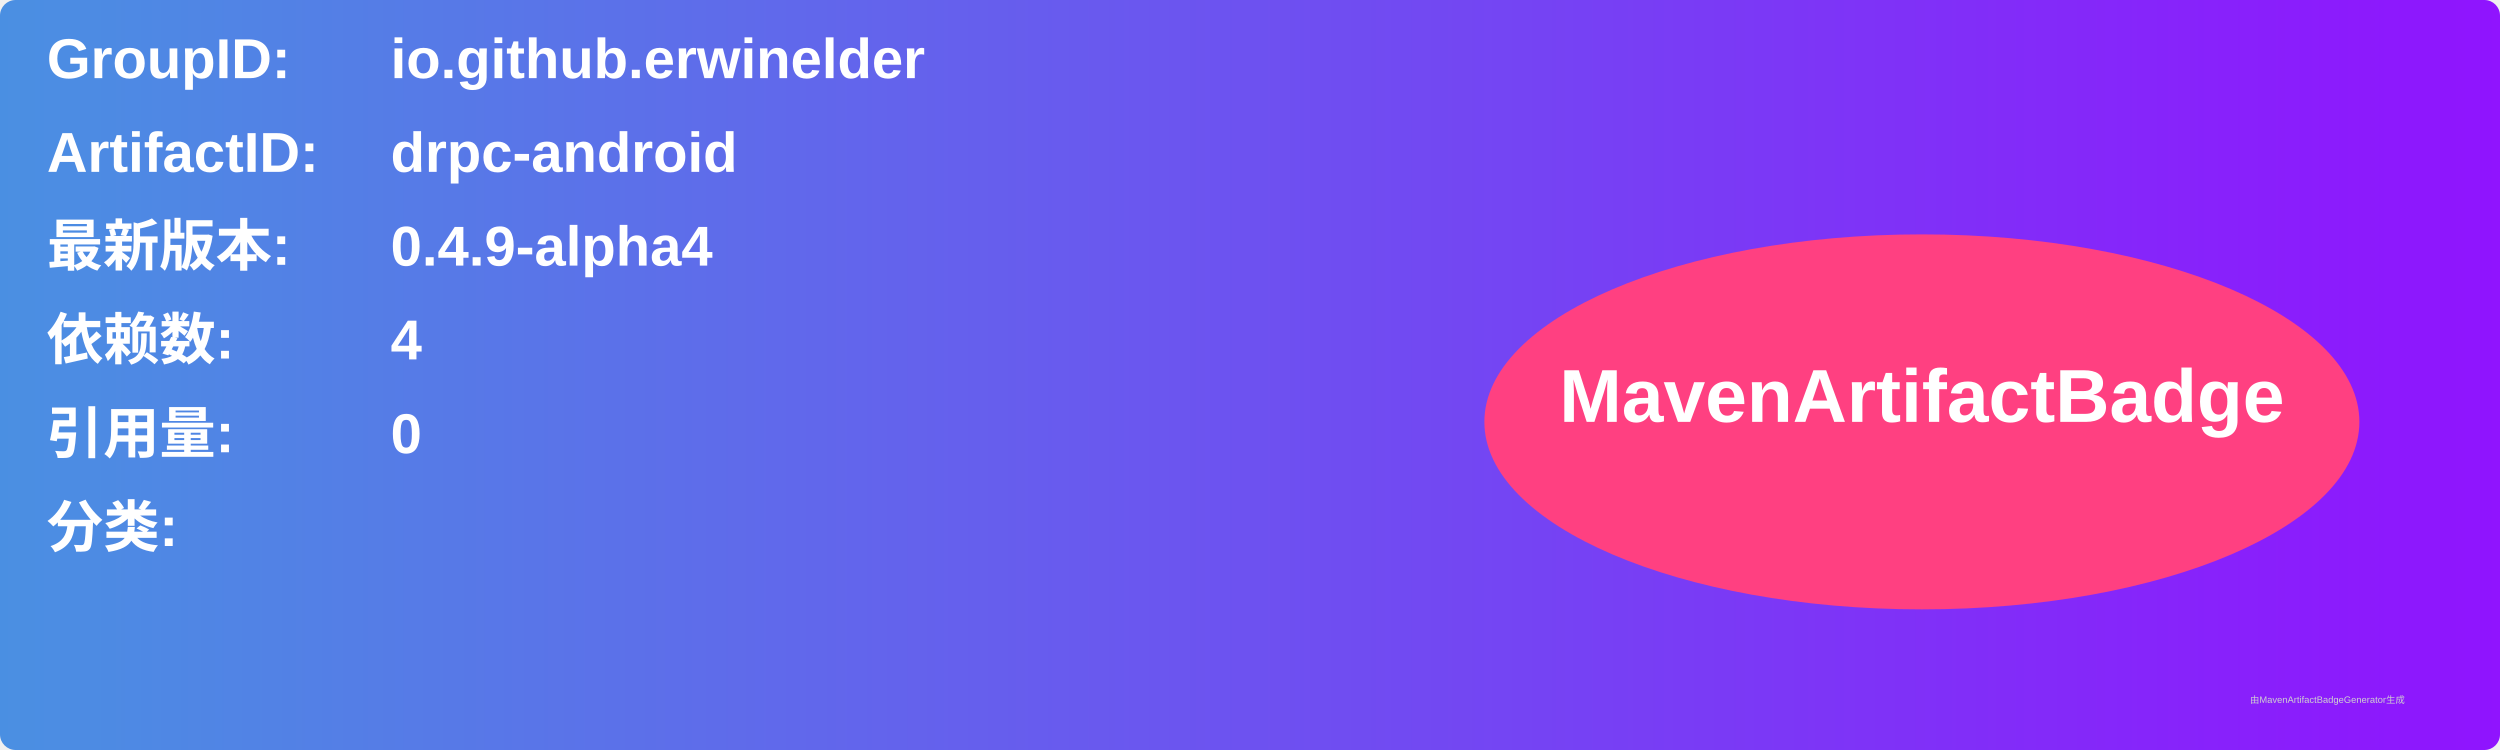
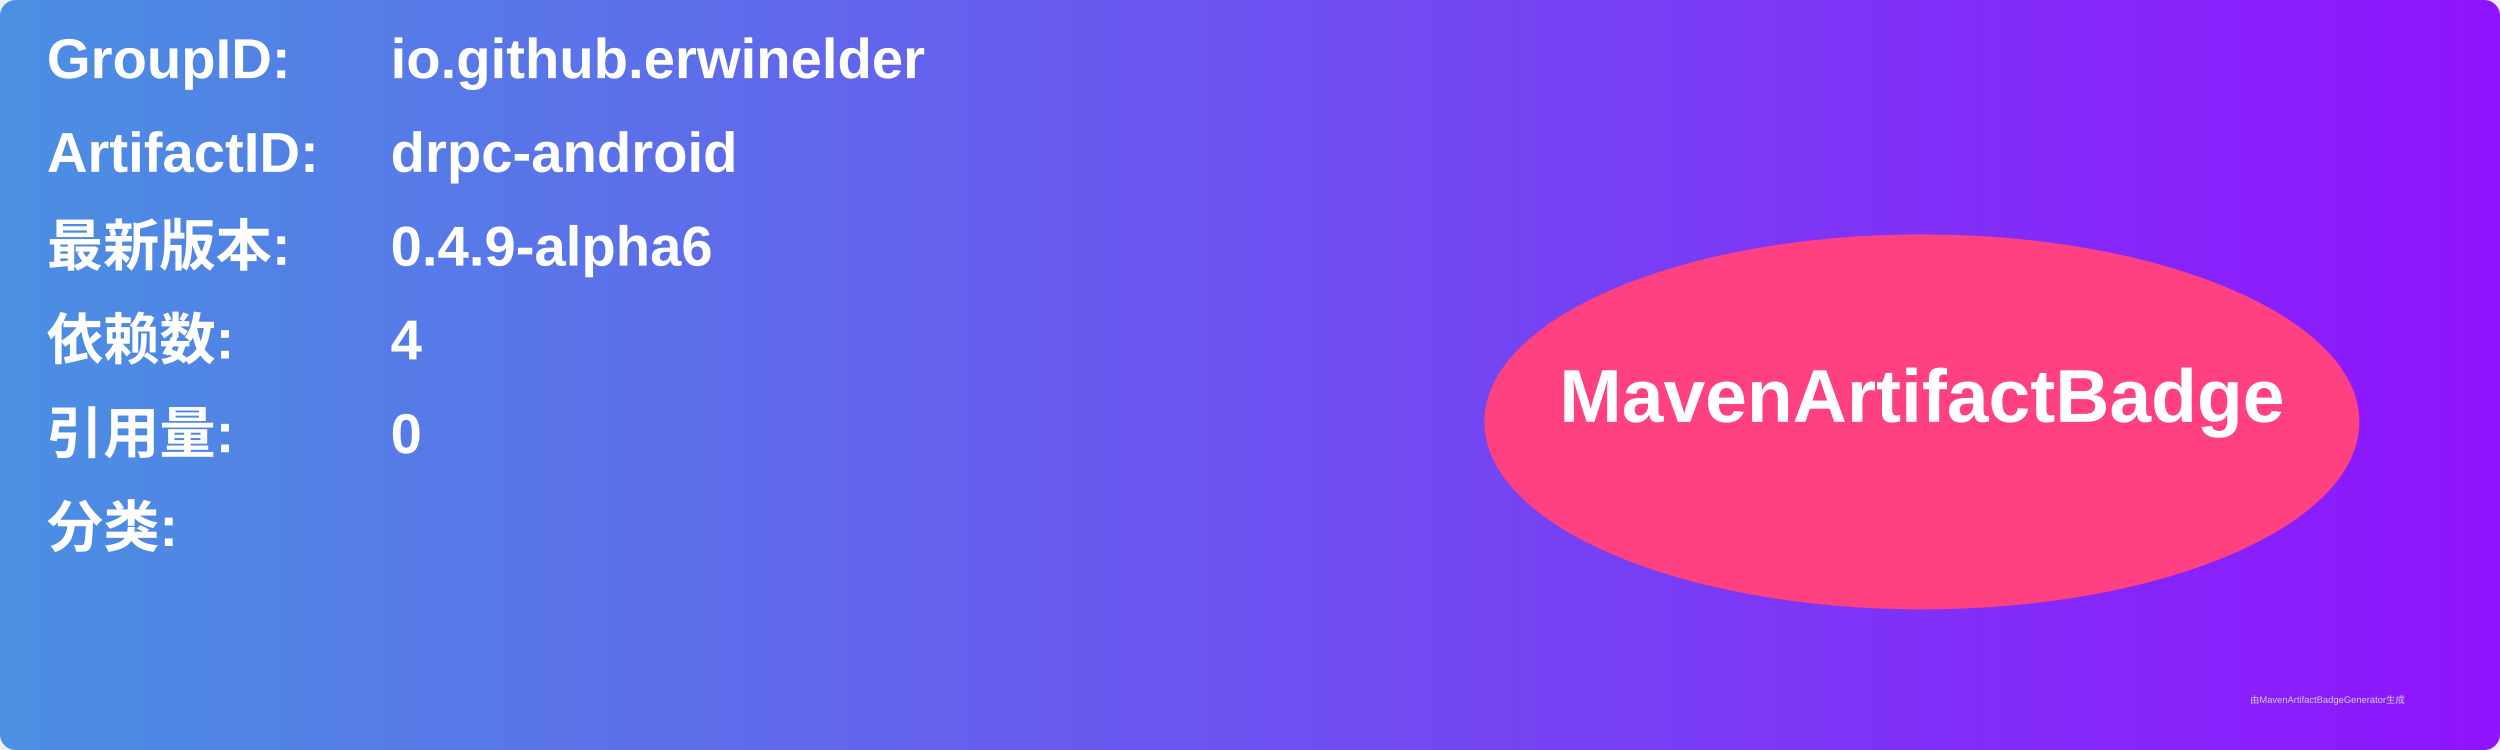
<svg xmlns="http://www.w3.org/2000/svg" width="800" height="240" viewBox="0 0 800 240">
  <linearGradient id="grad" x1="0%" y1="0%" x2="100%" y2="0%">
    <stop offset="0%" stop-color="#4a90e2" />
    <stop offset="100%" stop-color="#9013fe" />
  </linearGradient>
  <rect width="100%" height="100%" rx="5" ry="5" fill="url(#grad)" />
  <g transform="translate(15, 15)">
    <text x="0" y="10" font-family="Arial" font-size="18" fill="white" font-weight="bold" width="260">GroupID:</text>
    <text x="110" y="10" font-family="Arial" font-size="18" fill="white" font-weight="bold" width="460">io.github.erwinelder</text>
    <text x="0" y="40" font-family="Arial" font-size="18" fill="white" font-weight="bold" width="260">ArtifactID:</text>
    <text x="110" y="40" font-family="Arial" font-size="18" fill="white" font-weight="bold" width="460">drpc-android</text>
    <text x="0" y="70" font-family="Arial" font-size="18" fill="white" font-weight="bold">最新版本:</text>
    <text x="110" y="70" font-family="Arial" font-size="18" fill="white" font-weight="bold">
-       <tspan font-weight="bold">0.4.9-alpha4</tspan>
+       <tspan font-weight="bold">0.4.9-alpha6</tspan>
    </text>
    <text x="0" y="100" font-family="Arial" font-size="18" fill="white" font-weight="bold">依赖数: </text>
    <text x="110" y="100" font-family="Arial" font-size="18" fill="white">
      <tspan font-weight="bold">4</tspan>
    </text>
    <text x="0" y="130" font-family="Arial" font-size="18" fill="white" font-weight="bold">引用量: </text>
    <text x="110" y="130" font-family="Arial" font-size="18" fill="white">
      <tspan font-weight="bold">0</tspan>
    </text>
    <text x="0" y="160" font-family="Arial" font-size="18" fill="white" font-weight="bold">分类:</text>
    <text x="10" y="190" font-family="Arial" font-size="10" fill="white">
      <tspan font-weight="bold" />
    </text>
    <ellipse cx="600" cy="120" rx="140" ry="60" fill="#ff4081" />
    <text x="600" y="120" text-anchor="middle" font-family="Arial" font-size="24" fill="white" font-weight="bold">MavenArtifactBadge</text>
  </g>
  <text x="720" y="225" font-family="Arial" font-size="3" fill="#d0d0d0">由MavenArtifactBadgeGenerator生成</text>
</svg>
